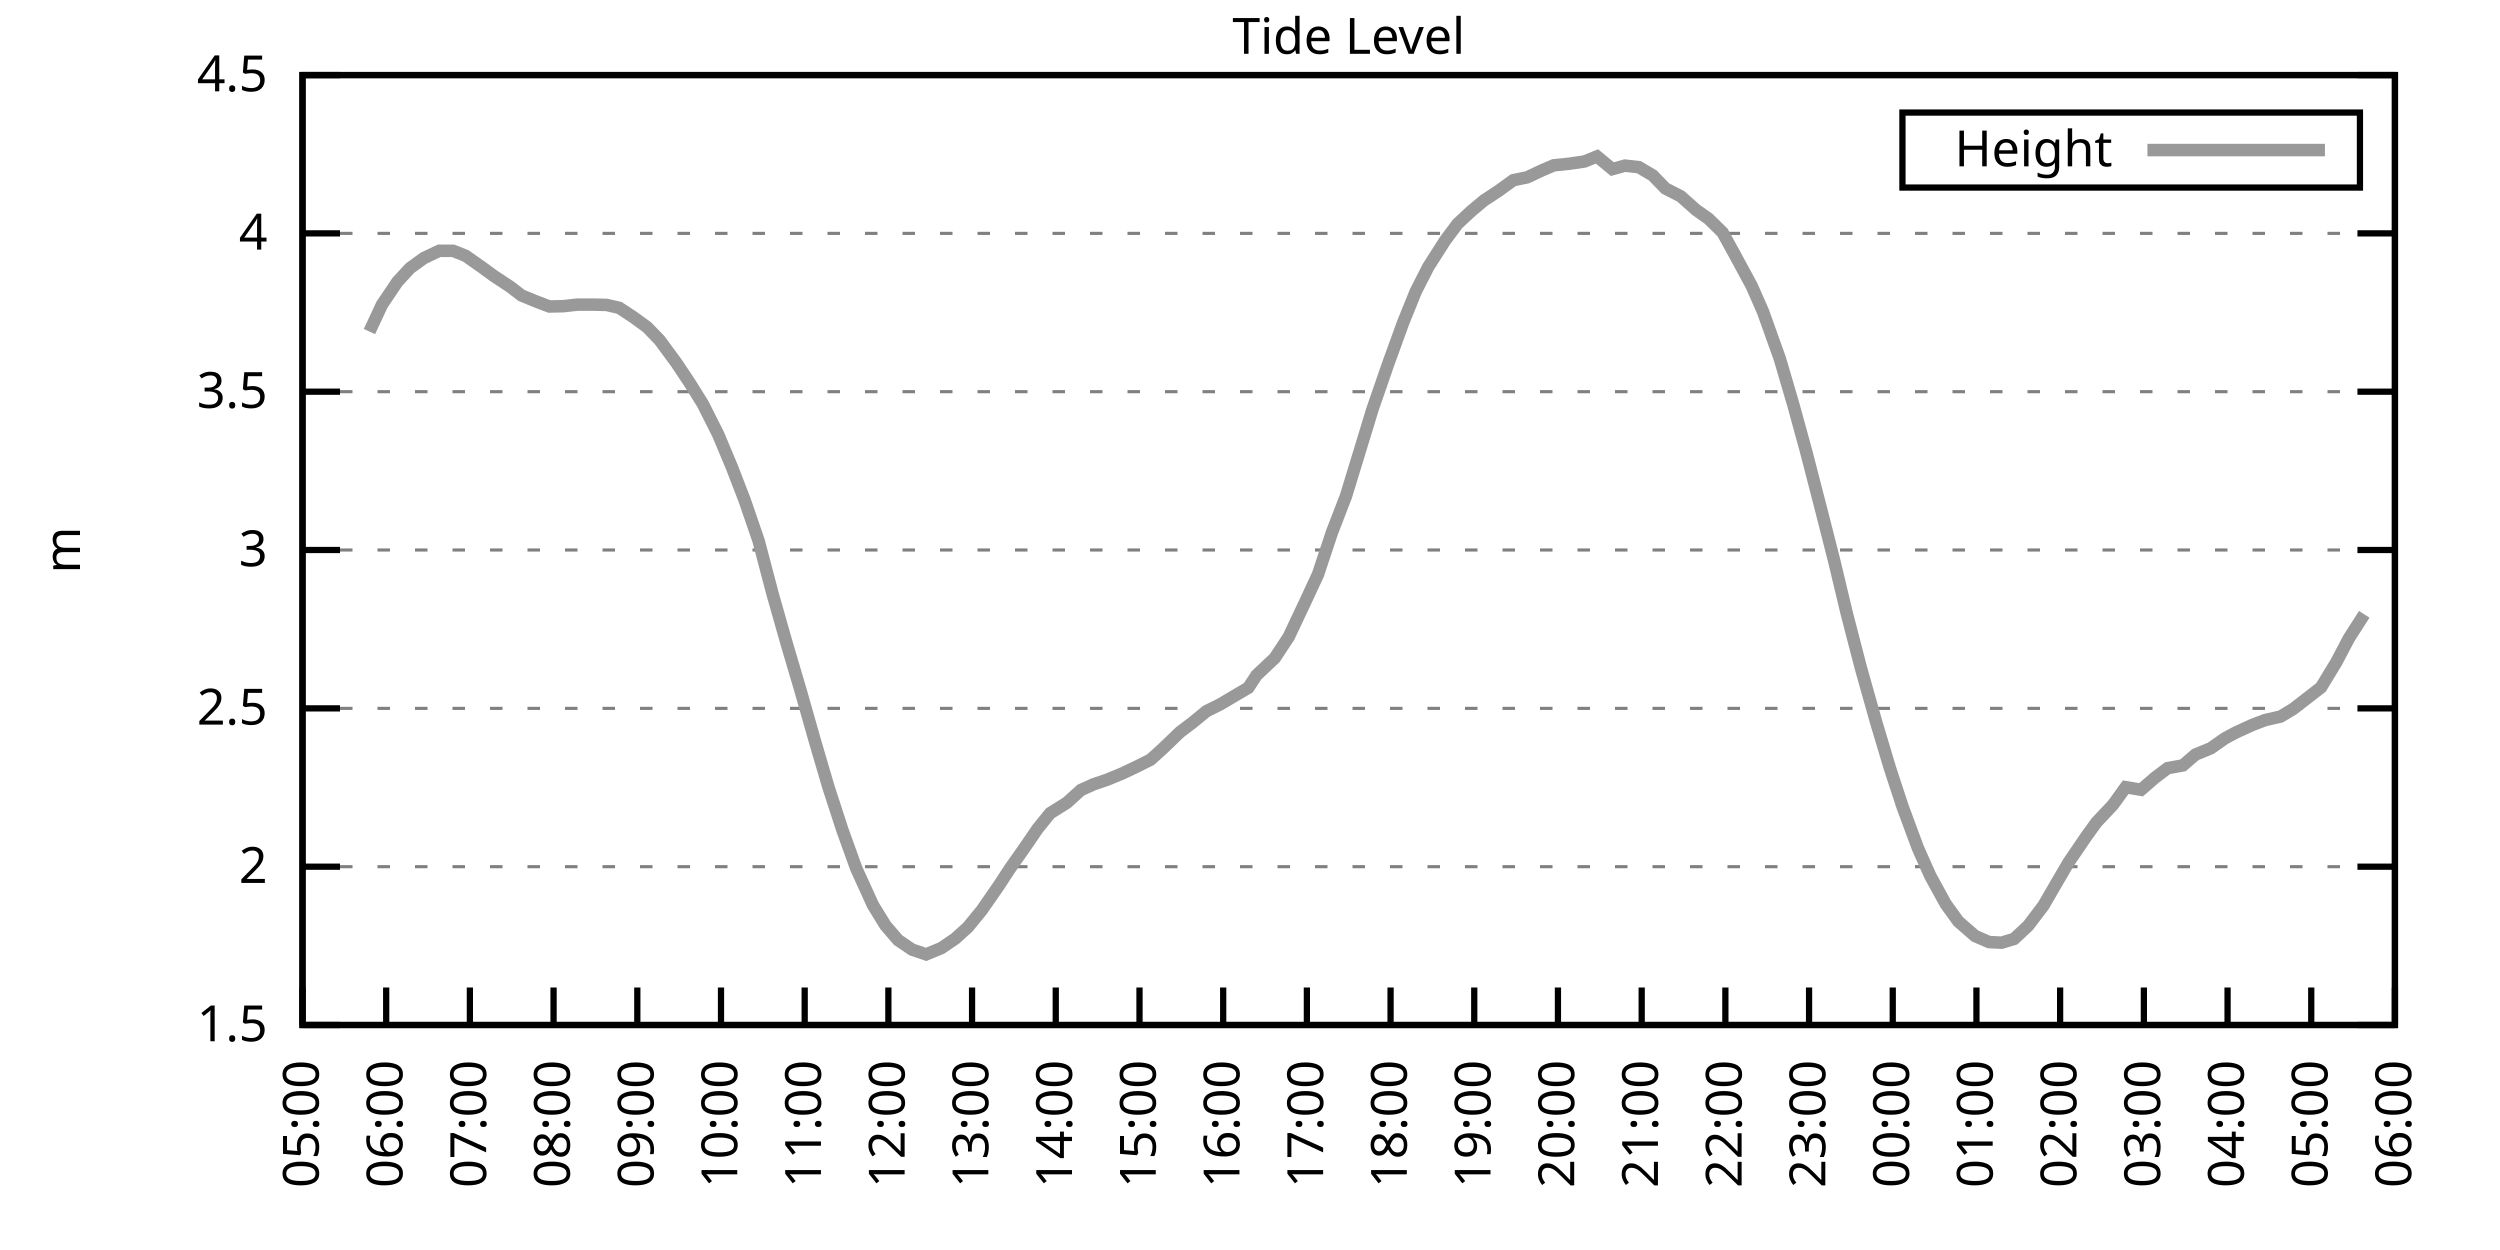
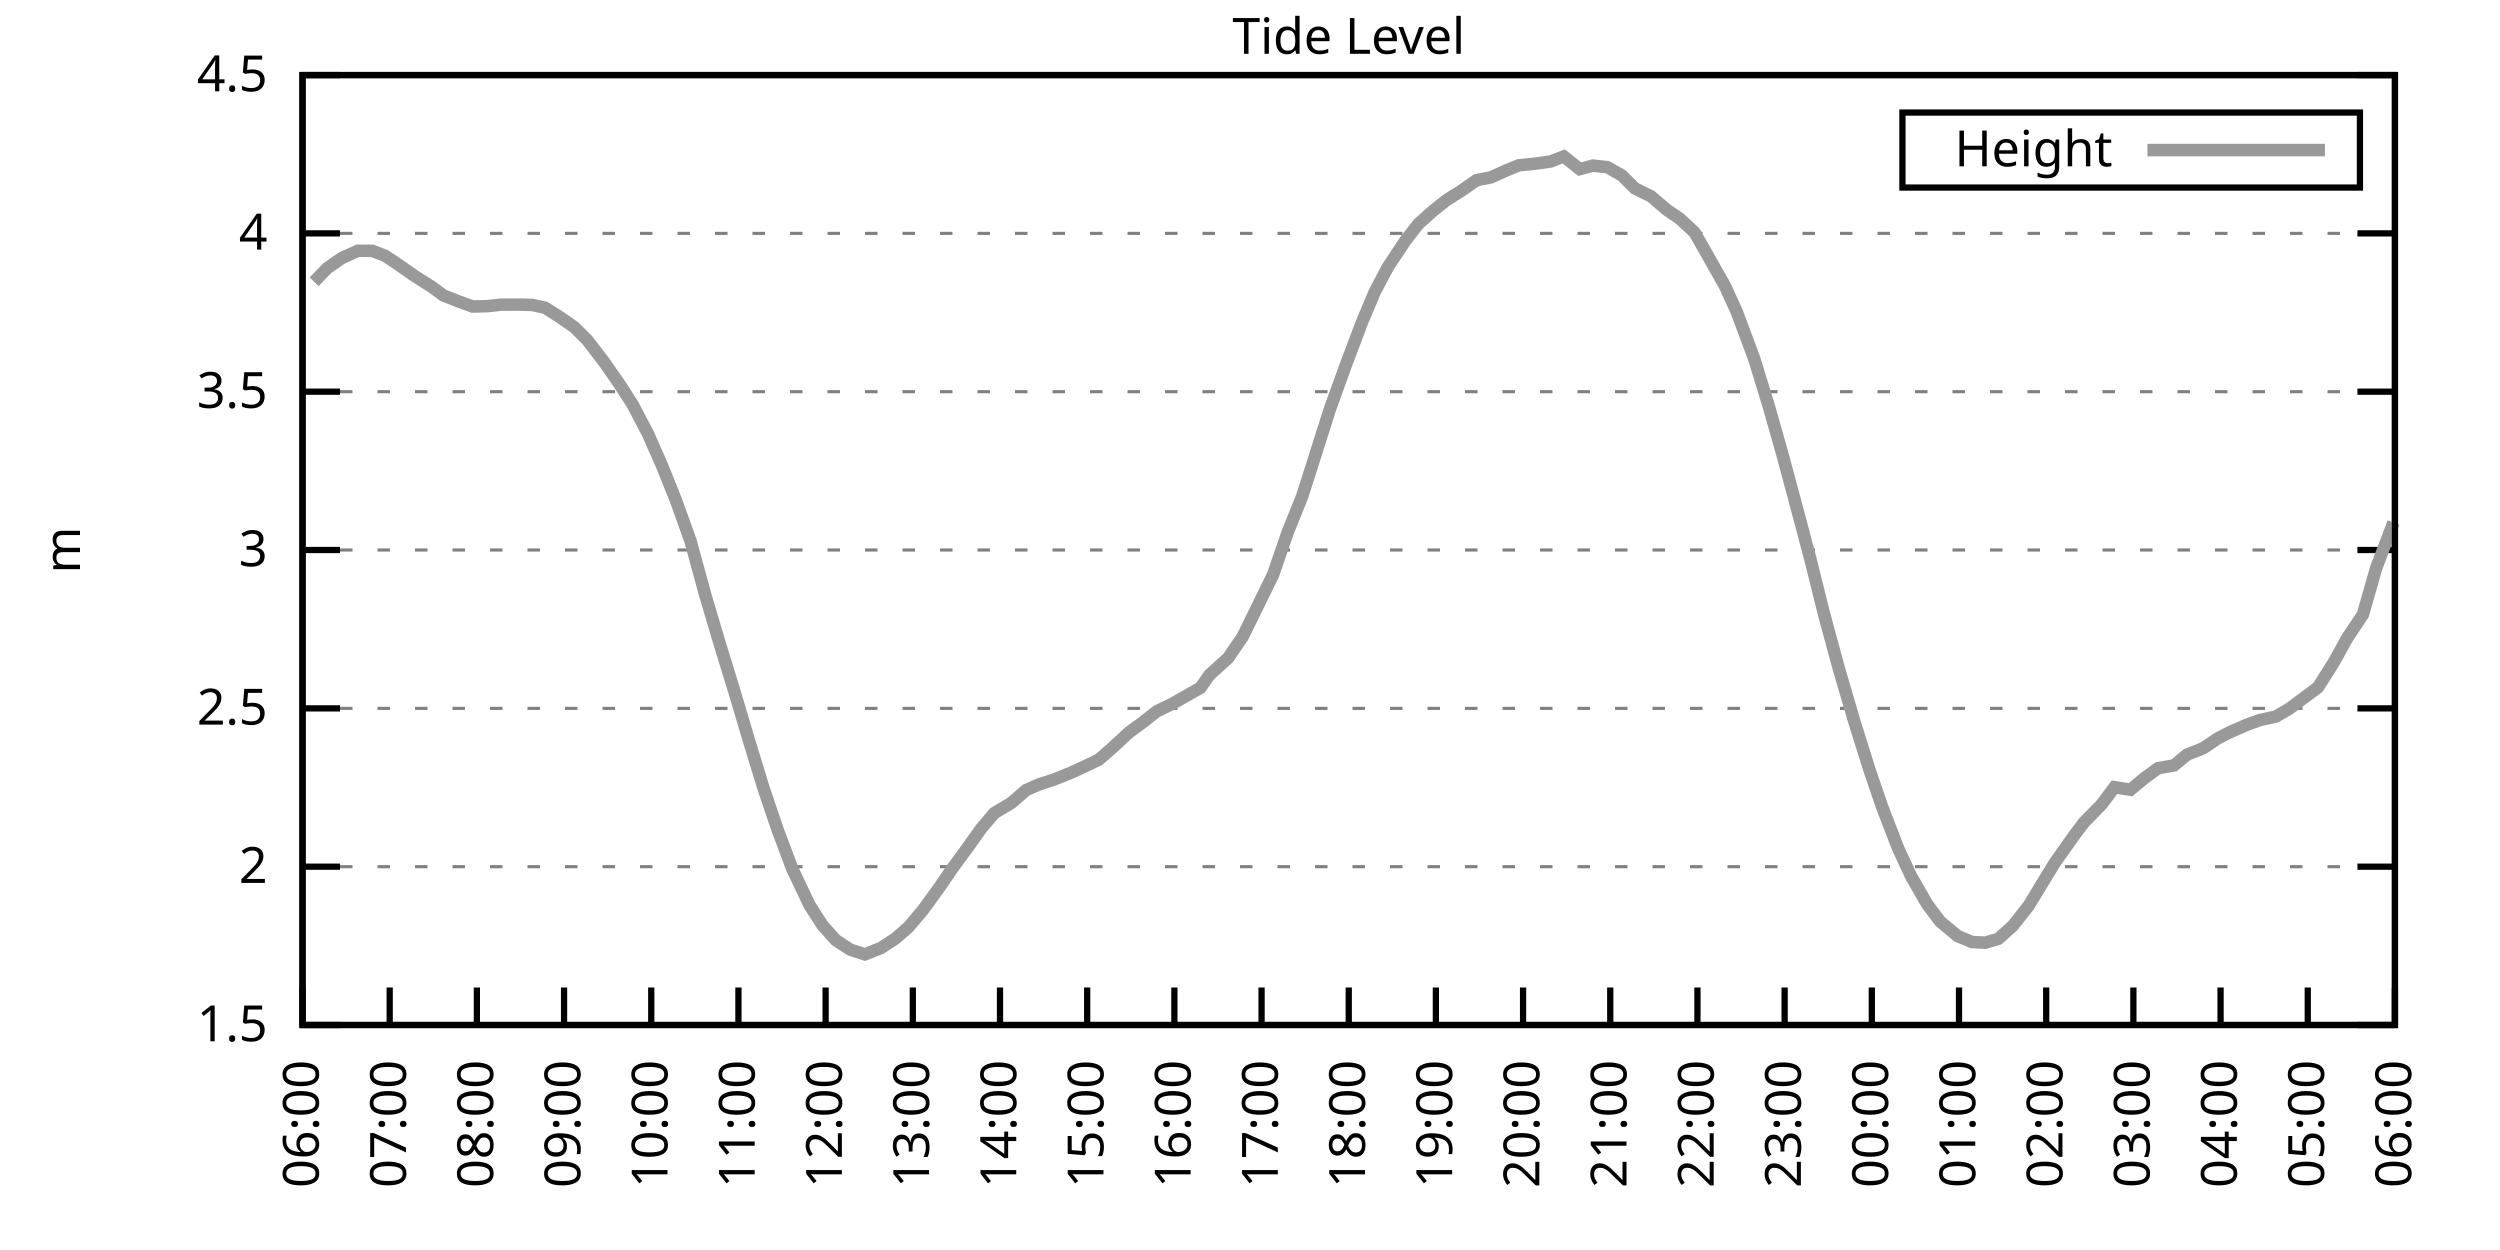
<svg xmlns="http://www.w3.org/2000/svg" xmlns:xlink="http://www.w3.org/1999/xlink" width="400" height="200" viewBox="0 0 400 200">
  <g id="gnuplot_canvas">
    <rect x="0" y="0" width="400" height="200" fill="none" />
    <defs>
      <circle id="gpDot" r="0.5" stroke-width="0.5" stroke="currentColor" />
      <path id="gpPt0" stroke-width="0.333" stroke="currentColor" d="M-1,0 h2 M0,-1 v2" />
      <path id="gpPt1" stroke-width="0.333" stroke="currentColor" d="M-1,-1 L1,1 M1,-1 L-1,1" />
      <path id="gpPt2" stroke-width="0.333" stroke="currentColor" d="M-1,0 L1,0 M0,-1 L0,1 M-1,-1 L1,1 M-1,1 L1,-1" />
      <rect id="gpPt3" stroke-width="0.333" stroke="currentColor" x="-1" y="-1" width="2" height="2" />
      <rect id="gpPt4" stroke-width="0.333" stroke="currentColor" fill="currentColor" x="-1" y="-1" width="2" height="2" />
      <circle id="gpPt5" stroke-width="0.333" stroke="currentColor" cx="0" cy="0" r="1" />
      <use xlink:href="#gpPt5" id="gpPt6" fill="currentColor" stroke="none" />
      <path id="gpPt7" stroke-width="0.333" stroke="currentColor" d="M0,-1.33 L-1.33,0.67 L1.33,0.67 z" />
      <use xlink:href="#gpPt7" id="gpPt8" fill="currentColor" stroke="none" />
      <use xlink:href="#gpPt7" id="gpPt9" stroke="currentColor" transform="rotate(180)" />
      <use xlink:href="#gpPt9" id="gpPt10" fill="currentColor" stroke="none" />
      <use xlink:href="#gpPt3" id="gpPt11" stroke="currentColor" transform="rotate(45)" />
      <use xlink:href="#gpPt11" id="gpPt12" fill="currentColor" stroke="none" />
      <path id="gpPt13" stroke-width="0.333" stroke="currentColor" d="M0,1.330 L1.265,0.411 L0.782,-1.067 L-0.782,-1.076 L-1.265,0.411 z" />
      <use xlink:href="#gpPt13" id="gpPt14" fill="currentColor" stroke="none" />
      <filter id="textbox" filterUnits="objectBoundingBox" x="0" y="0" height="1" width="1">
        <feFlood flood-color="white" flood-opacity="1" result="bgnd" />
        <feComposite in="SourceGraphic" in2="bgnd" operator="atop" />
      </filter>
      <filter id="greybox" filterUnits="objectBoundingBox" x="0" y="0" height="1" width="1">
        <feFlood flood-color="lightgrey" flood-opacity="1" result="grey" />
        <feComposite in="SourceGraphic" in2="grey" operator="atop" />
      </filter>
    </defs>
    <g fill="none" color="white" stroke="currentColor" stroke-width="1.00" stroke-linecap="butt" stroke-linejoin="miter">
</g>
    <g fill="none" color="black" stroke="currentColor" stroke-width="1.00" stroke-linecap="butt" stroke-linejoin="miter">
      <g stroke="none" shape-rendering="crispEdges">
        <polygon fill="rgb(255, 255, 255)" points="48.40,164.00 383.18,164.00 383.18,12.02 48.40,12.02 " />
      </g>
    </g>
    <g fill="none" color="black" stroke="currentColor" stroke-width="1.00" stroke-linecap="butt" stroke-linejoin="miter">
</g>
    <g fill="none" color="black" stroke="black" stroke-width="0.50" stroke-linecap="butt" stroke-linejoin="miter">
</g>
    <g fill="none" color="gray" stroke="currentColor" stroke-width="0.50" stroke-linecap="butt" stroke-linejoin="miter">
      <path stroke="gray" stroke-dasharray="2,4" class="gridline" d="M48.40,164.00 L383.19,164.00  " />
    </g>
    <g fill="none" color="gray" stroke="gray" stroke-width="1.00" stroke-linecap="butt" stroke-linejoin="miter">
</g>
    <g fill="none" color="black" stroke="currentColor" stroke-width="1.00" stroke-linecap="butt" stroke-linejoin="miter">
      <path stroke="black" d="M48.40,164.00 L54.40,164.00 M383.19,164.00 L377.19,164.00  " />
      <g transform="translate(42.80,166.60)" stroke="none" fill="black" font-family="Sans" font-size="8.00" text-anchor="end">
        <text>
          <tspan font-family="Sans"> 1.5</tspan>
        </text>
      </g>
    </g>
    <g fill="none" color="black" stroke="currentColor" stroke-width="1.00" stroke-linecap="butt" stroke-linejoin="miter">
</g>
    <g fill="none" color="black" stroke="black" stroke-width="0.50" stroke-linecap="butt" stroke-linejoin="miter">
</g>
    <g fill="none" color="gray" stroke="currentColor" stroke-width="0.50" stroke-linecap="butt" stroke-linejoin="miter">
      <path stroke="gray" stroke-dasharray="2,4" class="gridline" d="M48.40,138.67 L383.19,138.67  " />
    </g>
    <g fill="none" color="gray" stroke="gray" stroke-width="1.00" stroke-linecap="butt" stroke-linejoin="miter">
</g>
    <g fill="none" color="black" stroke="currentColor" stroke-width="1.00" stroke-linecap="butt" stroke-linejoin="miter">
      <path stroke="black" d="M48.40,138.67 L54.40,138.67 M383.19,138.67 L377.19,138.67  " />
      <g transform="translate(42.80,141.27)" stroke="none" fill="black" font-family="Sans" font-size="8.00" text-anchor="end">
        <text>
          <tspan font-family="Sans"> 2</tspan>
        </text>
      </g>
    </g>
    <g fill="none" color="black" stroke="currentColor" stroke-width="1.00" stroke-linecap="butt" stroke-linejoin="miter">
</g>
    <g fill="none" color="black" stroke="black" stroke-width="0.50" stroke-linecap="butt" stroke-linejoin="miter">
</g>
    <g fill="none" color="gray" stroke="currentColor" stroke-width="0.50" stroke-linecap="butt" stroke-linejoin="miter">
      <path stroke="gray" stroke-dasharray="2,4" class="gridline" d="M48.40,113.34 L383.19,113.34  " />
    </g>
    <g fill="none" color="gray" stroke="gray" stroke-width="1.00" stroke-linecap="butt" stroke-linejoin="miter">
</g>
    <g fill="none" color="black" stroke="currentColor" stroke-width="1.00" stroke-linecap="butt" stroke-linejoin="miter">
      <path stroke="black" d="M48.40,113.34 L54.40,113.34 M383.19,113.34 L377.19,113.34  " />
      <g transform="translate(42.80,115.94)" stroke="none" fill="black" font-family="Sans" font-size="8.00" text-anchor="end">
        <text>
          <tspan font-family="Sans"> 2.5</tspan>
        </text>
      </g>
    </g>
    <g fill="none" color="black" stroke="currentColor" stroke-width="1.00" stroke-linecap="butt" stroke-linejoin="miter">
</g>
    <g fill="none" color="black" stroke="black" stroke-width="0.50" stroke-linecap="butt" stroke-linejoin="miter">
</g>
    <g fill="none" color="gray" stroke="currentColor" stroke-width="0.50" stroke-linecap="butt" stroke-linejoin="miter">
      <path stroke="gray" stroke-dasharray="2,4" class="gridline" d="M48.40,88.00 L383.19,88.00  " />
    </g>
    <g fill="none" color="gray" stroke="gray" stroke-width="1.00" stroke-linecap="butt" stroke-linejoin="miter">
</g>
    <g fill="none" color="black" stroke="currentColor" stroke-width="1.00" stroke-linecap="butt" stroke-linejoin="miter">
      <path stroke="black" d="M48.40,88.00 L54.40,88.00 M383.19,88.00 L377.19,88.00  " />
      <g transform="translate(42.80,90.60)" stroke="none" fill="black" font-family="Sans" font-size="8.00" text-anchor="end">
        <text>
          <tspan font-family="Sans"> 3</tspan>
        </text>
      </g>
    </g>
    <g fill="none" color="black" stroke="currentColor" stroke-width="1.00" stroke-linecap="butt" stroke-linejoin="miter">
</g>
    <g fill="none" color="black" stroke="black" stroke-width="0.50" stroke-linecap="butt" stroke-linejoin="miter">
</g>
    <g fill="none" color="gray" stroke="currentColor" stroke-width="0.50" stroke-linecap="butt" stroke-linejoin="miter">
      <path stroke="gray" stroke-dasharray="2,4" class="gridline" d="M48.40,62.67 L383.19,62.67  " />
    </g>
    <g fill="none" color="gray" stroke="gray" stroke-width="1.00" stroke-linecap="butt" stroke-linejoin="miter">
</g>
    <g fill="none" color="black" stroke="currentColor" stroke-width="1.00" stroke-linecap="butt" stroke-linejoin="miter">
      <path stroke="black" d="M48.40,62.67 L54.40,62.67 M383.19,62.67 L377.19,62.67  " />
      <g transform="translate(42.80,65.27)" stroke="none" fill="black" font-family="Sans" font-size="8.00" text-anchor="end">
        <text>
          <tspan font-family="Sans"> 3.5</tspan>
        </text>
      </g>
    </g>
    <g fill="none" color="black" stroke="currentColor" stroke-width="1.00" stroke-linecap="butt" stroke-linejoin="miter">
</g>
    <g fill="none" color="black" stroke="black" stroke-width="0.50" stroke-linecap="butt" stroke-linejoin="miter">
</g>
    <g fill="none" color="gray" stroke="currentColor" stroke-width="0.50" stroke-linecap="butt" stroke-linejoin="miter">
      <path stroke="gray" stroke-dasharray="2,4" class="gridline" d="M48.40,37.34 L383.19,37.34  " />
    </g>
    <g fill="none" color="gray" stroke="gray" stroke-width="1.00" stroke-linecap="butt" stroke-linejoin="miter">
</g>
    <g fill="none" color="black" stroke="currentColor" stroke-width="1.00" stroke-linecap="butt" stroke-linejoin="miter">
      <path stroke="black" d="M48.40,37.34 L54.40,37.34 M383.19,37.34 L377.19,37.34  " />
      <g transform="translate(42.80,39.94)" stroke="none" fill="black" font-family="Sans" font-size="8.00" text-anchor="end">
        <text>
          <tspan font-family="Sans"> 4</tspan>
        </text>
      </g>
    </g>
    <g fill="none" color="black" stroke="currentColor" stroke-width="1.00" stroke-linecap="butt" stroke-linejoin="miter">
</g>
    <g fill="none" color="black" stroke="black" stroke-width="0.50" stroke-linecap="butt" stroke-linejoin="miter">
</g>
    <g fill="none" color="gray" stroke="currentColor" stroke-width="0.50" stroke-linecap="butt" stroke-linejoin="miter">
      <path stroke="gray" stroke-dasharray="2,4" class="gridline" d="M48.40,12.01 L383.19,12.01  " />
    </g>
    <g fill="none" color="gray" stroke="gray" stroke-width="1.00" stroke-linecap="butt" stroke-linejoin="miter">
</g>
    <g fill="none" color="black" stroke="currentColor" stroke-width="1.00" stroke-linecap="butt" stroke-linejoin="miter">
      <path stroke="black" d="M48.40,12.01 L54.40,12.01 M383.19,12.01 L377.19,12.01  " />
      <g transform="translate(42.80,14.61)" stroke="none" fill="black" font-family="Sans" font-size="8.00" text-anchor="end">
        <text>
          <tspan font-family="Sans"> 4.5</tspan>
        </text>
      </g>
    </g>
    <g fill="none" color="black" stroke="currentColor" stroke-width="1.00" stroke-linecap="butt" stroke-linejoin="miter">
      <path stroke="black" d="M48.40,164.00 L48.40,158.00  " />
      <g transform="translate(51.00,169.60) rotate(270.00)" stroke="none" fill="black" font-family="Sans" font-size="8.00" text-anchor="end">
        <text>
-           <tspan font-family="Sans">05:00</tspan>
-         </text>
-       </g>
-     </g>
-     <g fill="none" color="black" stroke="currentColor" stroke-width="1.00" stroke-linecap="butt" stroke-linejoin="miter">
-       <path stroke="black" d="M61.79,164.00 L61.79,158.00  " />
-       <g transform="translate(64.39,169.60) rotate(270.00)" stroke="none" fill="black" font-family="Sans" font-size="8.00" text-anchor="end">
-         <text>
          <tspan font-family="Sans">06:00</tspan>
        </text>
      </g>
    </g>
    <g fill="none" color="black" stroke="currentColor" stroke-width="1.00" stroke-linecap="butt" stroke-linejoin="miter">
-       <path stroke="black" d="M75.18,164.00 L75.18,158.00  " />
-       <g transform="translate(77.78,169.60) rotate(270.00)" stroke="none" fill="black" font-family="Sans" font-size="8.00" text-anchor="end">
+       <path stroke="black" d="M62.35,164.00 L62.35,158.00  " />
+       <g transform="translate(64.95,169.60) rotate(270.00)" stroke="none" fill="black" font-family="Sans" font-size="8.00" text-anchor="end">
        <text>
          <tspan font-family="Sans">07:00</tspan>
        </text>
      </g>
    </g>
    <g fill="none" color="black" stroke="currentColor" stroke-width="1.00" stroke-linecap="butt" stroke-linejoin="miter">
-       <path stroke="black" d="M88.57,164.00 L88.57,158.00  " />
-       <g transform="translate(91.17,169.60) rotate(270.00)" stroke="none" fill="black" font-family="Sans" font-size="8.00" text-anchor="end">
+       <path stroke="black" d="M76.30,164.00 L76.30,158.00  " />
+       <g transform="translate(78.90,169.60) rotate(270.00)" stroke="none" fill="black" font-family="Sans" font-size="8.00" text-anchor="end">
        <text>
          <tspan font-family="Sans">08:00</tspan>
        </text>
      </g>
    </g>
    <g fill="none" color="black" stroke="currentColor" stroke-width="1.00" stroke-linecap="butt" stroke-linejoin="miter">
-       <path stroke="black" d="M101.97,164.00 L101.97,158.00  " />
-       <g transform="translate(104.57,169.60) rotate(270.00)" stroke="none" fill="black" font-family="Sans" font-size="8.00" text-anchor="end">
+       <path stroke="black" d="M90.25,164.00 L90.25,158.00  " />
+       <g transform="translate(92.85,169.60) rotate(270.00)" stroke="none" fill="black" font-family="Sans" font-size="8.00" text-anchor="end">
        <text>
          <tspan font-family="Sans">09:00</tspan>
        </text>
      </g>
    </g>
    <g fill="none" color="black" stroke="currentColor" stroke-width="1.00" stroke-linecap="butt" stroke-linejoin="miter">
-       <path stroke="black" d="M115.36,164.00 L115.36,158.00  " />
-       <g transform="translate(117.96,169.60) rotate(270.00)" stroke="none" fill="black" font-family="Sans" font-size="8.00" text-anchor="end">
+       <path stroke="black" d="M104.20,164.00 L104.20,158.00  " />
+       <g transform="translate(106.80,169.60) rotate(270.00)" stroke="none" fill="black" font-family="Sans" font-size="8.00" text-anchor="end">
        <text>
          <tspan font-family="Sans">10:00</tspan>
        </text>
      </g>
    </g>
    <g fill="none" color="black" stroke="currentColor" stroke-width="1.00" stroke-linecap="butt" stroke-linejoin="miter">
-       <path stroke="black" d="M128.75,164.00 L128.75,158.00  " />
-       <g transform="translate(131.35,169.60) rotate(270.00)" stroke="none" fill="black" font-family="Sans" font-size="8.00" text-anchor="end">
+       <path stroke="black" d="M118.15,164.00 L118.15,158.00  " />
+       <g transform="translate(120.75,169.60) rotate(270.00)" stroke="none" fill="black" font-family="Sans" font-size="8.00" text-anchor="end">
        <text>
          <tspan font-family="Sans">11:00</tspan>
        </text>
      </g>
    </g>
    <g fill="none" color="black" stroke="currentColor" stroke-width="1.00" stroke-linecap="butt" stroke-linejoin="miter">
-       <path stroke="black" d="M142.14,164.00 L142.14,158.00  " />
-       <g transform="translate(144.74,169.60) rotate(270.00)" stroke="none" fill="black" font-family="Sans" font-size="8.00" text-anchor="end">
+       <path stroke="black" d="M132.10,164.00 L132.10,158.00  " />
+       <g transform="translate(134.70,169.60) rotate(270.00)" stroke="none" fill="black" font-family="Sans" font-size="8.00" text-anchor="end">
        <text>
          <tspan font-family="Sans">12:00</tspan>
        </text>
      </g>
    </g>
    <g fill="none" color="black" stroke="currentColor" stroke-width="1.00" stroke-linecap="butt" stroke-linejoin="miter">
-       <path stroke="black" d="M155.53,164.00 L155.53,158.00  " />
-       <g transform="translate(158.13,169.60) rotate(270.00)" stroke="none" fill="black" font-family="Sans" font-size="8.00" text-anchor="end">
+       <path stroke="black" d="M146.05,164.00 L146.05,158.00  " />
+       <g transform="translate(148.65,169.60) rotate(270.00)" stroke="none" fill="black" font-family="Sans" font-size="8.00" text-anchor="end">
        <text>
          <tspan font-family="Sans">13:00</tspan>
        </text>
      </g>
    </g>
    <g fill="none" color="black" stroke="currentColor" stroke-width="1.00" stroke-linecap="butt" stroke-linejoin="miter">
-       <path stroke="black" d="M168.92,164.00 L168.92,158.00  " />
-       <g transform="translate(171.52,169.60) rotate(270.00)" stroke="none" fill="black" font-family="Sans" font-size="8.00" text-anchor="end">
+       <path stroke="black" d="M160.00,164.00 L160.00,158.00  " />
+       <g transform="translate(162.60,169.60) rotate(270.00)" stroke="none" fill="black" font-family="Sans" font-size="8.00" text-anchor="end">
        <text>
          <tspan font-family="Sans">14:00</tspan>
        </text>
      </g>
    </g>
    <g fill="none" color="black" stroke="currentColor" stroke-width="1.00" stroke-linecap="butt" stroke-linejoin="miter">
-       <path stroke="black" d="M182.32,164.00 L182.32,158.00  " />
-       <g transform="translate(184.92,169.60) rotate(270.00)" stroke="none" fill="black" font-family="Sans" font-size="8.00" text-anchor="end">
+       <path stroke="black" d="M173.95,164.00 L173.95,158.00  " />
+       <g transform="translate(176.55,169.60) rotate(270.00)" stroke="none" fill="black" font-family="Sans" font-size="8.00" text-anchor="end">
        <text>
          <tspan font-family="Sans">15:00</tspan>
        </text>
      </g>
    </g>
    <g fill="none" color="black" stroke="currentColor" stroke-width="1.00" stroke-linecap="butt" stroke-linejoin="miter">
-       <path stroke="black" d="M195.71,164.00 L195.71,158.00  " />
-       <g transform="translate(198.31,169.60) rotate(270.00)" stroke="none" fill="black" font-family="Sans" font-size="8.00" text-anchor="end">
+       <path stroke="black" d="M187.90,164.00 L187.90,158.00  " />
+       <g transform="translate(190.50,169.60) rotate(270.00)" stroke="none" fill="black" font-family="Sans" font-size="8.00" text-anchor="end">
        <text>
          <tspan font-family="Sans">16:00</tspan>
        </text>
      </g>
    </g>
    <g fill="none" color="black" stroke="currentColor" stroke-width="1.00" stroke-linecap="butt" stroke-linejoin="miter">
-       <path stroke="black" d="M209.10,164.00 L209.10,158.00  " />
-       <g transform="translate(211.70,169.60) rotate(270.00)" stroke="none" fill="black" font-family="Sans" font-size="8.00" text-anchor="end">
+       <path stroke="black" d="M201.85,164.00 L201.85,158.00  " />
+       <g transform="translate(204.45,169.60) rotate(270.00)" stroke="none" fill="black" font-family="Sans" font-size="8.00" text-anchor="end">
        <text>
          <tspan font-family="Sans">17:00</tspan>
        </text>
      </g>
    </g>
    <g fill="none" color="black" stroke="currentColor" stroke-width="1.00" stroke-linecap="butt" stroke-linejoin="miter">
-       <path stroke="black" d="M222.49,164.00 L222.49,158.00  " />
-       <g transform="translate(225.09,169.60) rotate(270.00)" stroke="none" fill="black" font-family="Sans" font-size="8.00" text-anchor="end">
+       <path stroke="black" d="M215.80,164.00 L215.80,158.00  " />
+       <g transform="translate(218.40,169.60) rotate(270.00)" stroke="none" fill="black" font-family="Sans" font-size="8.00" text-anchor="end">
        <text>
          <tspan font-family="Sans">18:00</tspan>
        </text>
      </g>
    </g>
    <g fill="none" color="black" stroke="currentColor" stroke-width="1.00" stroke-linecap="butt" stroke-linejoin="miter">
-       <path stroke="black" d="M235.88,164.00 L235.88,158.00  " />
-       <g transform="translate(238.48,169.60) rotate(270.00)" stroke="none" fill="black" font-family="Sans" font-size="8.00" text-anchor="end">
+       <path stroke="black" d="M229.74,164.00 L229.74,158.00  " />
+       <g transform="translate(232.34,169.60) rotate(270.00)" stroke="none" fill="black" font-family="Sans" font-size="8.00" text-anchor="end">
        <text>
          <tspan font-family="Sans">19:00</tspan>
        </text>
      </g>
    </g>
    <g fill="none" color="black" stroke="currentColor" stroke-width="1.00" stroke-linecap="butt" stroke-linejoin="miter">
-       <path stroke="black" d="M249.27,164.00 L249.27,158.00  " />
-       <g transform="translate(251.87,169.60) rotate(270.00)" stroke="none" fill="black" font-family="Sans" font-size="8.00" text-anchor="end">
+       <path stroke="black" d="M243.69,164.00 L243.69,158.00  " />
+       <g transform="translate(246.29,169.60) rotate(270.00)" stroke="none" fill="black" font-family="Sans" font-size="8.00" text-anchor="end">
        <text>
          <tspan font-family="Sans">20:00</tspan>
        </text>
      </g>
    </g>
    <g fill="none" color="black" stroke="currentColor" stroke-width="1.00" stroke-linecap="butt" stroke-linejoin="miter">
-       <path stroke="black" d="M262.67,164.00 L262.67,158.00  " />
-       <g transform="translate(265.27,169.60) rotate(270.00)" stroke="none" fill="black" font-family="Sans" font-size="8.00" text-anchor="end">
+       <path stroke="black" d="M257.64,164.00 L257.64,158.00  " />
+       <g transform="translate(260.24,169.60) rotate(270.00)" stroke="none" fill="black" font-family="Sans" font-size="8.00" text-anchor="end">
        <text>
          <tspan font-family="Sans">21:00</tspan>
        </text>
      </g>
    </g>
    <g fill="none" color="black" stroke="currentColor" stroke-width="1.00" stroke-linecap="butt" stroke-linejoin="miter">
-       <path stroke="black" d="M276.06,164.00 L276.06,158.00  " />
-       <g transform="translate(278.66,169.60) rotate(270.00)" stroke="none" fill="black" font-family="Sans" font-size="8.00" text-anchor="end">
+       <path stroke="black" d="M271.59,164.00 L271.59,158.00  " />
+       <g transform="translate(274.19,169.60) rotate(270.00)" stroke="none" fill="black" font-family="Sans" font-size="8.00" text-anchor="end">
        <text>
          <tspan font-family="Sans">22:00</tspan>
        </text>
      </g>
    </g>
    <g fill="none" color="black" stroke="currentColor" stroke-width="1.00" stroke-linecap="butt" stroke-linejoin="miter">
-       <path stroke="black" d="M289.45,164.00 L289.45,158.00  " />
-       <g transform="translate(292.05,169.60) rotate(270.00)" stroke="none" fill="black" font-family="Sans" font-size="8.00" text-anchor="end">
+       <path stroke="black" d="M285.54,164.00 L285.54,158.00  " />
+       <g transform="translate(288.14,169.60) rotate(270.00)" stroke="none" fill="black" font-family="Sans" font-size="8.00" text-anchor="end">
        <text>
          <tspan font-family="Sans">23:00</tspan>
        </text>
      </g>
    </g>
    <g fill="none" color="black" stroke="currentColor" stroke-width="1.00" stroke-linecap="butt" stroke-linejoin="miter">
-       <path stroke="black" d="M302.84,164.00 L302.84,158.00  " />
-       <g transform="translate(305.44,169.60) rotate(270.00)" stroke="none" fill="black" font-family="Sans" font-size="8.00" text-anchor="end">
+       <path stroke="black" d="M299.49,164.00 L299.49,158.00  " />
+       <g transform="translate(302.09,169.60) rotate(270.00)" stroke="none" fill="black" font-family="Sans" font-size="8.00" text-anchor="end">
        <text>
          <tspan font-family="Sans">00:00</tspan>
        </text>
      </g>
    </g>
    <g fill="none" color="black" stroke="currentColor" stroke-width="1.00" stroke-linecap="butt" stroke-linejoin="miter">
-       <path stroke="black" d="M316.23,164.00 L316.23,158.00  " />
-       <g transform="translate(318.83,169.60) rotate(270.00)" stroke="none" fill="black" font-family="Sans" font-size="8.00" text-anchor="end">
+       <path stroke="black" d="M313.44,164.00 L313.44,158.00  " />
+       <g transform="translate(316.04,169.60) rotate(270.00)" stroke="none" fill="black" font-family="Sans" font-size="8.00" text-anchor="end">
        <text>
          <tspan font-family="Sans">01:00</tspan>
        </text>
      </g>
    </g>
    <g fill="none" color="black" stroke="currentColor" stroke-width="1.00" stroke-linecap="butt" stroke-linejoin="miter">
-       <path stroke="black" d="M329.62,164.00 L329.62,158.00  " />
-       <g transform="translate(332.22,169.60) rotate(270.00)" stroke="none" fill="black" font-family="Sans" font-size="8.00" text-anchor="end">
+       <path stroke="black" d="M327.39,164.00 L327.39,158.00  " />
+       <g transform="translate(329.99,169.60) rotate(270.00)" stroke="none" fill="black" font-family="Sans" font-size="8.00" text-anchor="end">
        <text>
          <tspan font-family="Sans">02:00</tspan>
        </text>
      </g>
    </g>
    <g fill="none" color="black" stroke="currentColor" stroke-width="1.00" stroke-linecap="butt" stroke-linejoin="miter">
-       <path stroke="black" d="M343.02,164.00 L343.02,158.00  " />
-       <g transform="translate(345.62,169.60) rotate(270.00)" stroke="none" fill="black" font-family="Sans" font-size="8.00" text-anchor="end">
+       <path stroke="black" d="M341.34,164.00 L341.34,158.00  " />
+       <g transform="translate(343.94,169.60) rotate(270.00)" stroke="none" fill="black" font-family="Sans" font-size="8.00" text-anchor="end">
        <text>
          <tspan font-family="Sans">03:00</tspan>
        </text>
      </g>
    </g>
    <g fill="none" color="black" stroke="currentColor" stroke-width="1.00" stroke-linecap="butt" stroke-linejoin="miter">
-       <path stroke="black" d="M356.41,164.00 L356.41,158.00  " />
-       <g transform="translate(359.01,169.60) rotate(270.00)" stroke="none" fill="black" font-family="Sans" font-size="8.00" text-anchor="end">
+       <path stroke="black" d="M355.29,164.00 L355.29,158.00  " />
+       <g transform="translate(357.89,169.60) rotate(270.00)" stroke="none" fill="black" font-family="Sans" font-size="8.00" text-anchor="end">
        <text>
          <tspan font-family="Sans">04:00</tspan>
        </text>
      </g>
    </g>
    <g fill="none" color="black" stroke="currentColor" stroke-width="1.00" stroke-linecap="butt" stroke-linejoin="miter">
-       <path stroke="black" d="M369.80,164.00 L369.80,158.00  " />
-       <g transform="translate(372.40,169.60) rotate(270.00)" stroke="none" fill="black" font-family="Sans" font-size="8.00" text-anchor="end">
+       <path stroke="black" d="M369.24,164.00 L369.24,158.00  " />
+       <g transform="translate(371.84,169.60) rotate(270.00)" stroke="none" fill="black" font-family="Sans" font-size="8.00" text-anchor="end">
        <text>
          <tspan font-family="Sans">05:00</tspan>
        </text>
      </g>
    </g>
    <g fill="none" color="black" stroke="currentColor" stroke-width="1.00" stroke-linecap="butt" stroke-linejoin="miter">
      <path stroke="black" d="M383.19,164.00 L383.19,158.00  " />
      <g transform="translate(385.79,169.60) rotate(270.00)" stroke="none" fill="black" font-family="Sans" font-size="8.00" text-anchor="end">
        <text>
          <tspan font-family="Sans">06:00</tspan>
        </text>
      </g>
    </g>
    <g fill="none" color="black" stroke="currentColor" stroke-width="1.00" stroke-linecap="butt" stroke-linejoin="miter">
</g>
    <g fill="none" color="black" stroke="currentColor" stroke-width="1.00" stroke-linecap="butt" stroke-linejoin="miter">
      <path stroke="black" d="M48.40,12.01 L48.40,164.00 L383.19,164.00 L383.19,12.01 L48.40,12.01 Z  " />
    </g>
    <g fill="none" color="black" stroke="currentColor" stroke-width="1.00" stroke-linecap="butt" stroke-linejoin="miter">
</g>
    <g fill="none" color="black" stroke="currentColor" stroke-width="1.00" stroke-linecap="butt" stroke-linejoin="miter">
      <path stroke="black" d="M304.39,30.01 L304.39,18.01 L377.59,18.01 L377.59,30.01 L304.39,30.01 Z  " />
    </g>
    <g id="Tide_level_plot_1">
      <g fill="none" color="white" stroke="black" stroke-width="2.00" stroke-linecap="butt" stroke-linejoin="miter">
</g>
      <g fill="none" color="black" stroke="currentColor" stroke-width="2.00" stroke-linecap="butt" stroke-linejoin="miter">
        <g transform="translate(337.99,26.61)" stroke="none" fill="black" font-family="Sans" font-size="8.00" text-anchor="end">
          <text>
            <tspan font-family="Sans">Height</tspan>
          </text>
        </g>
      </g>
      <g fill="none" color="black" stroke="currentColor" stroke-width="2.00" stroke-linecap="butt" stroke-linejoin="miter">
-         <path stroke="rgb(153, 153, 153)" d="M343.59,24.01 L371.99,24.01 M59.11,53.05 L61.12,48.74 L63.58,45.09 L65.59,42.91 L67.82,41.29 L70.27,40.13   L72.50,40.13 L74.51,40.94 L76.97,42.66 L78.98,44.13 L81.66,45.90 L83.44,47.27 L85.90,48.28 L87.91,49.04   L90.14,48.99 L92.37,48.74 L95.05,48.74 L97.06,48.79 L99.06,49.25 L101.30,50.72 L103.53,52.34 L105.54,54.42   L108.22,58.06 L110.45,61.41 L112.46,64.65 L114.91,69.51 L117.14,74.83 L119.15,80.05 L121.38,86.54 L123.62,95.05   L125.85,102.90 L128.08,110.45 L130.31,118.30 L132.54,125.90 L134.78,132.79 L137.01,138.97 L139.69,144.85 L141.69,148.09   L143.70,150.42 L145.94,151.94 L148.17,152.70 L150.62,151.69 L152.85,150.17 L154.86,148.35 L157.10,145.61 L159.77,141.76   L161.56,139.02 L164.01,135.53 L166.02,132.59 L168.03,130.11 L170.71,128.43 L172.94,126.41 L174.95,125.50 L177.18,124.74   L179.64,123.72 L181.87,122.66 L184.10,121.54 L186.11,119.72 L188.79,117.14 L190.80,115.62 L193.03,113.79 L195.26,112.68   L197.49,111.36 L199.73,110.04 L201.06,108.02 L203.97,105.28 L206.20,101.89 L208.88,96.21 L210.88,91.91 L213.12,85.17   L215.35,79.39 L217.58,72.10 L219.59,65.51 L222.04,58.42 L224.50,51.63 L226.51,46.66 L228.52,42.71 L231.20,38.51   L233.20,35.82 L235.44,33.74 L237.44,32.07 L239.68,30.60 L242.13,28.83 L244.36,28.37 L246.60,27.31 L248.60,26.45   L251.06,26.20 L253.51,25.84 L255.52,25.03 L257.98,27.06 L259.99,26.50 L262.22,26.75 L264.45,28.07 L266.46,30.15   L268.92,31.41 L271.37,33.59 L273.38,35.01 L275.61,37.19 L277.62,40.84 L280.30,45.80 L282.08,49.86 L284.76,57.35   L286.99,64.95 L289.00,72.30 L291.46,81.82 L293.47,89.73 L295.48,98.14 L297.71,106.75 L300.16,115.46 L302.39,122.91   L304.40,129.04 L306.86,135.68 L308.87,140.19 L311.32,144.65 L313.33,147.43 L316.01,149.76 L318.24,150.73 L320.25,150.83   L322.26,150.22 L324.49,148.14 L326.95,144.90 L328.95,141.45 L330.96,138.01 L333.86,133.75 L335.43,131.58 L338.10,128.74   L340.11,125.95 L342.57,126.36 L344.80,124.43 L346.81,122.91 L349.26,122.46 L351.27,120.73 L353.73,119.72 L355.96,118.15   L357.75,117.19 L360.42,115.97 L362.43,115.21 L364.89,114.65 L366.90,113.44 L371.36,109.99 L373.82,105.94 L375.82,102.14   L378.28,98.29  " />
+         <path stroke="rgb(153, 153, 153)" d="M343.59,24.01 L371.99,24.01 M50.26,45.09 L52.35,42.91 L54.68,41.29 L57.23,40.13 L59.56,40.13 L61.65,40.94   L64.21,42.66 L66.30,44.13 L69.09,45.90 L70.95,47.27 L73.51,48.28 L75.60,49.04 L77.93,48.99 L80.25,48.74   L83.04,48.74 L85.13,48.79 L87.23,49.25 L89.55,50.72 L91.88,52.34 L93.97,54.42 L96.76,58.06 L99.08,61.41   L101.18,64.65 L103.73,69.51 L106.06,74.83 L108.15,80.05 L110.48,86.54 L112.80,95.05 L115.13,102.90 L117.45,110.45   L119.78,118.30 L122.10,125.90 L124.43,132.79 L126.75,138.97 L129.54,144.85 L131.63,148.09 L133.72,150.42 L136.05,151.94   L138.37,152.70 L140.93,151.69 L143.26,150.17 L145.35,148.35 L147.67,145.61 L150.46,141.76 L152.32,139.02 L154.88,135.53   L156.97,132.59 L159.07,130.11 L161.86,128.43 L164.18,126.41 L166.27,125.50 L168.60,124.74 L171.16,123.72 L173.48,122.66   L175.81,121.54 L177.90,119.72 L180.69,117.14 L182.78,115.62 L185.11,113.79 L187.43,112.68 L189.76,111.36 L192.08,110.04   L193.48,108.02 L196.50,105.28 L198.82,101.89 L201.61,96.21 L203.71,91.91 L206.03,85.17 L208.36,79.39 L210.68,72.10   L212.77,65.51 L215.33,58.42 L217.89,51.63 L219.98,46.66 L222.07,42.71 L224.86,38.51 L226.95,35.82 L229.28,33.74   L231.37,32.07 L233.70,30.60 L236.25,28.83 L238.58,28.37 L240.90,27.31 L243.00,26.45 L245.55,26.20 L248.11,25.84   L250.20,25.03 L252.76,27.06 L254.85,26.50 L257.18,26.75 L259.50,28.07 L261.60,30.15 L264.15,31.41 L266.71,33.59   L268.80,35.01 L271.13,37.19 L273.22,40.84 L276.01,45.80 L277.87,49.86 L280.66,57.35 L282.99,64.95 L285.08,72.30   L287.64,81.82 L289.73,89.73 L291.82,98.14 L294.15,106.75 L296.70,115.46 L299.03,122.91 L301.12,129.04 L303.68,135.68   L305.77,140.19 L308.33,144.65 L310.42,147.43 L313.21,149.76 L315.53,150.73 L317.63,150.83 L319.72,150.22 L322.04,148.14   L324.60,144.90 L326.69,141.45 L328.79,138.01 L331.81,133.75 L333.44,131.58 L336.23,128.74 L338.32,125.95 L340.88,126.36   L343.20,124.43 L345.29,122.91 L347.85,122.46 L349.94,120.73 L352.50,119.72 L354.83,118.15 L356.69,117.19 L359.48,115.97   L361.57,115.21 L364.13,114.65 L366.22,113.44 L370.87,109.99 L373.43,105.94 L375.52,102.14 L378.08,98.29 L380.17,90.94   L382.96,83.60  " />
      </g>
    </g>
    <g fill="none" color="black" stroke="currentColor" stroke-width="2.00" stroke-linecap="butt" stroke-linejoin="miter">
</g>
    <g fill="none" color="black" stroke="black" stroke-width="1.00" stroke-linecap="butt" stroke-linejoin="miter">
</g>
    <g fill="none" color="black" stroke="currentColor" stroke-width="1.00" stroke-linecap="butt" stroke-linejoin="miter">
      <path stroke="black" d="M48.40,12.01 L48.40,164.00 L383.19,164.00 L383.19,12.01 L48.40,12.01 Z  " />
      <g transform="translate(12.80,88.01) rotate(270.00)" stroke="none" fill="black" font-family="Sans" font-size="8.00" text-anchor="middle">
        <text>
          <tspan font-family="Sans">m</tspan>
        </text>
      </g>
    </g>
    <g fill="none" color="black" stroke="currentColor" stroke-width="1.00" stroke-linecap="butt" stroke-linejoin="miter">
</g>
    <g fill="none" color="black" stroke="currentColor" stroke-width="1.00" stroke-linecap="butt" stroke-linejoin="miter">
      <g transform="translate(215.79,8.61)" stroke="none" fill="black" font-family="Sans" font-size="8.00" text-anchor="middle">
        <text>
          <tspan font-family="Sans">Tide Level</tspan>
        </text>
      </g>
    </g>
    <g fill="none" color="black" stroke="currentColor" stroke-width="1.00" stroke-linecap="butt" stroke-linejoin="miter">
</g>
  </g>
</svg>
